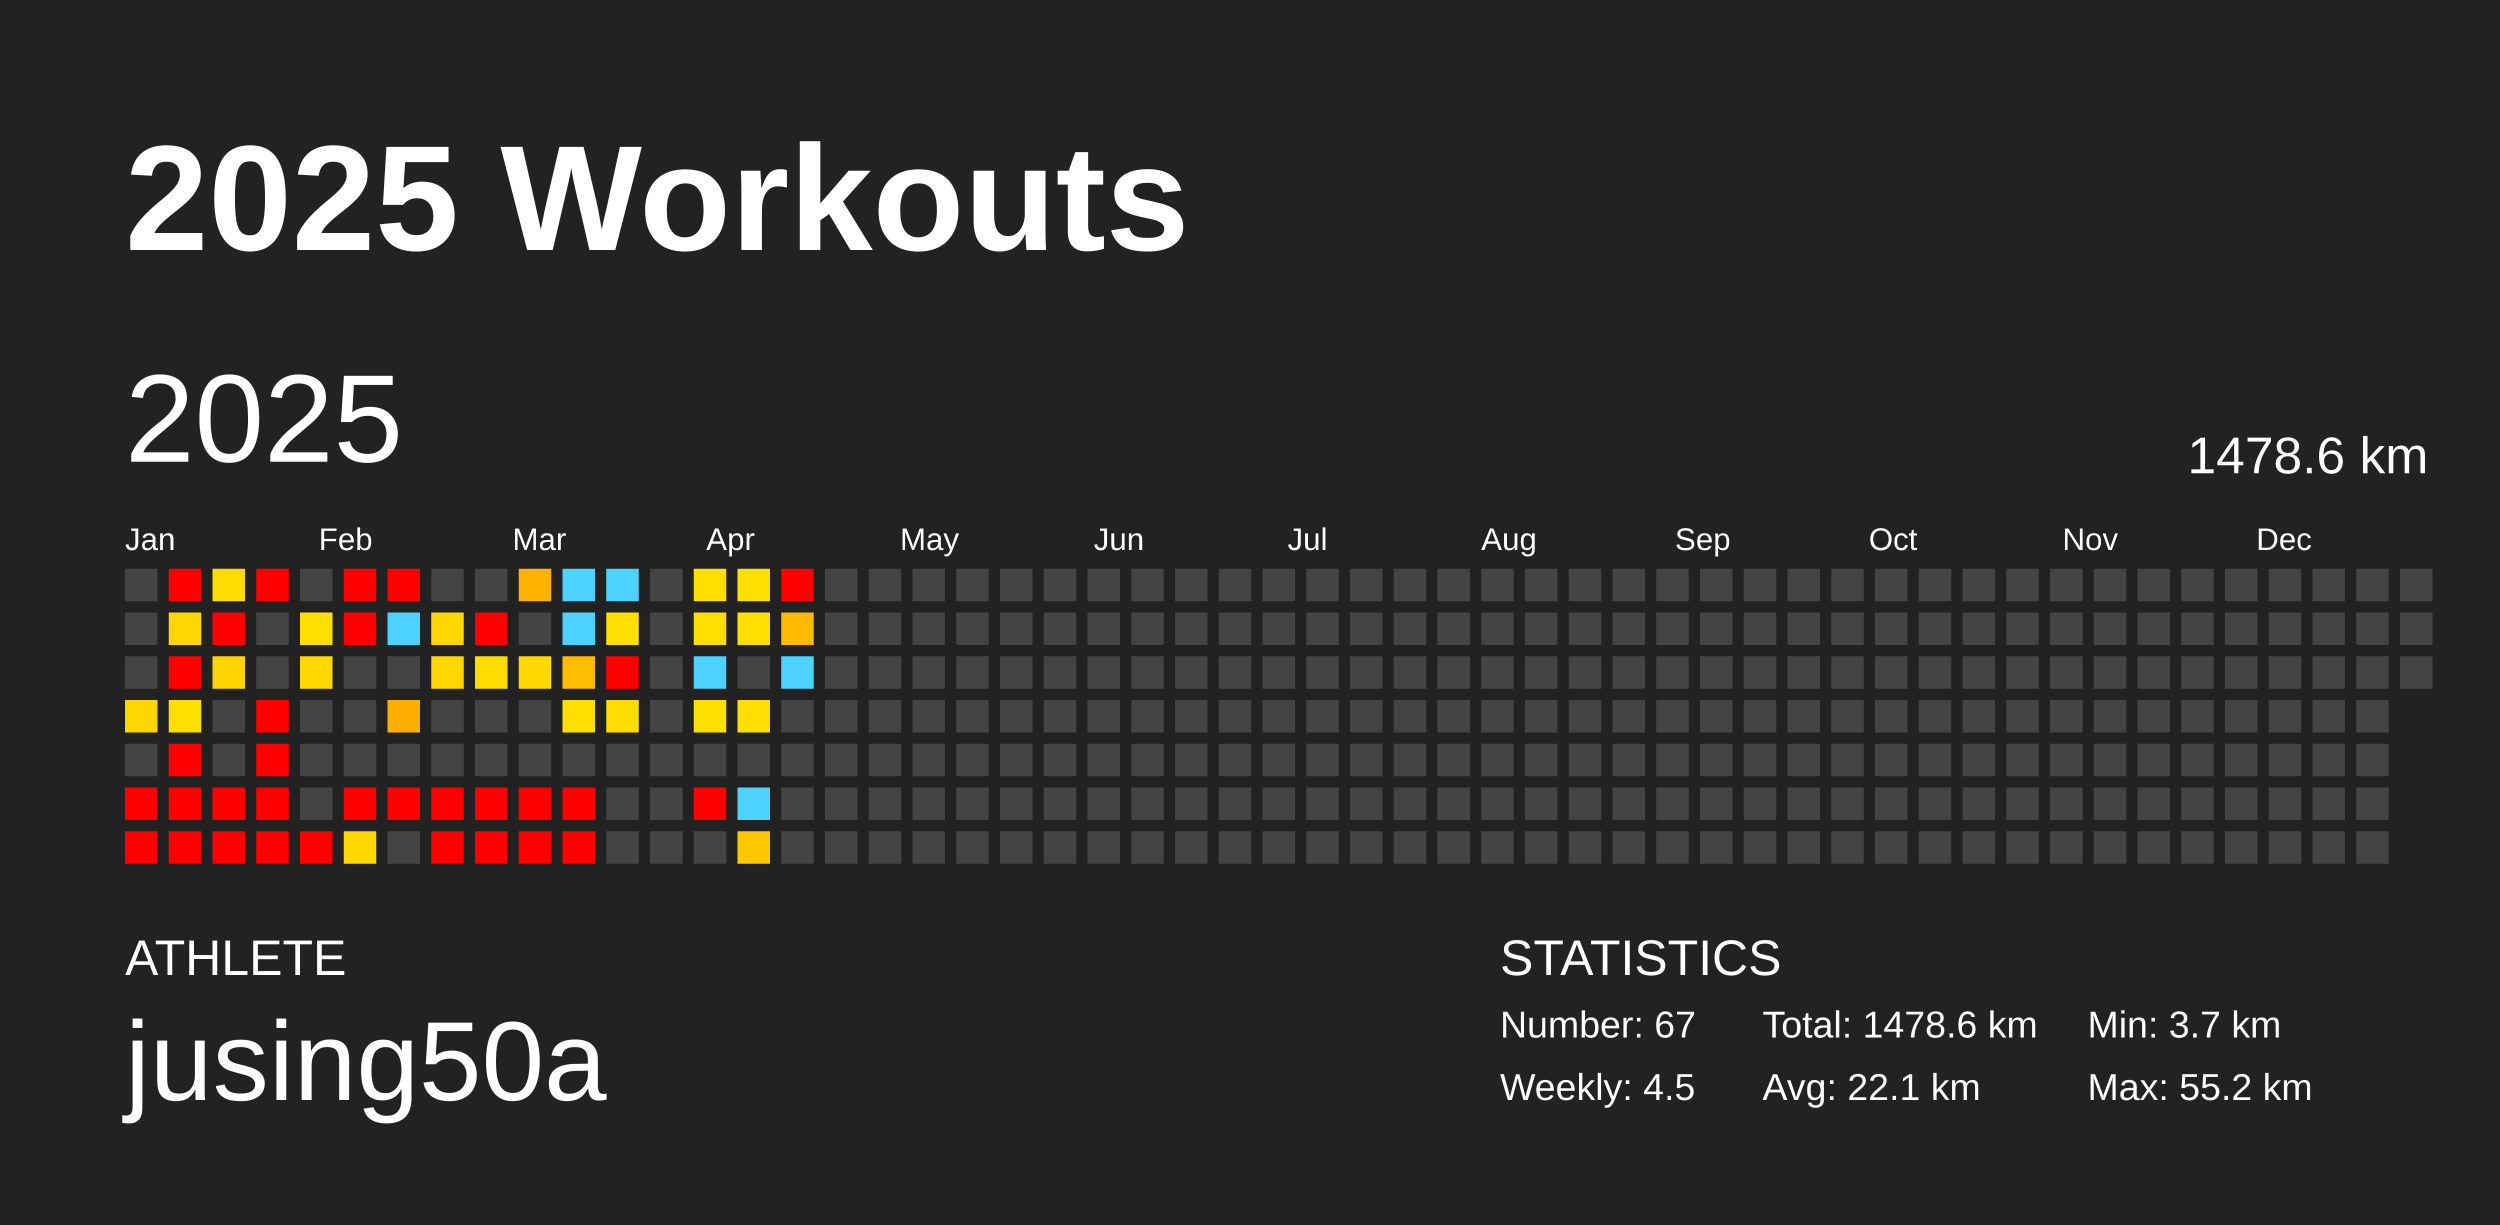
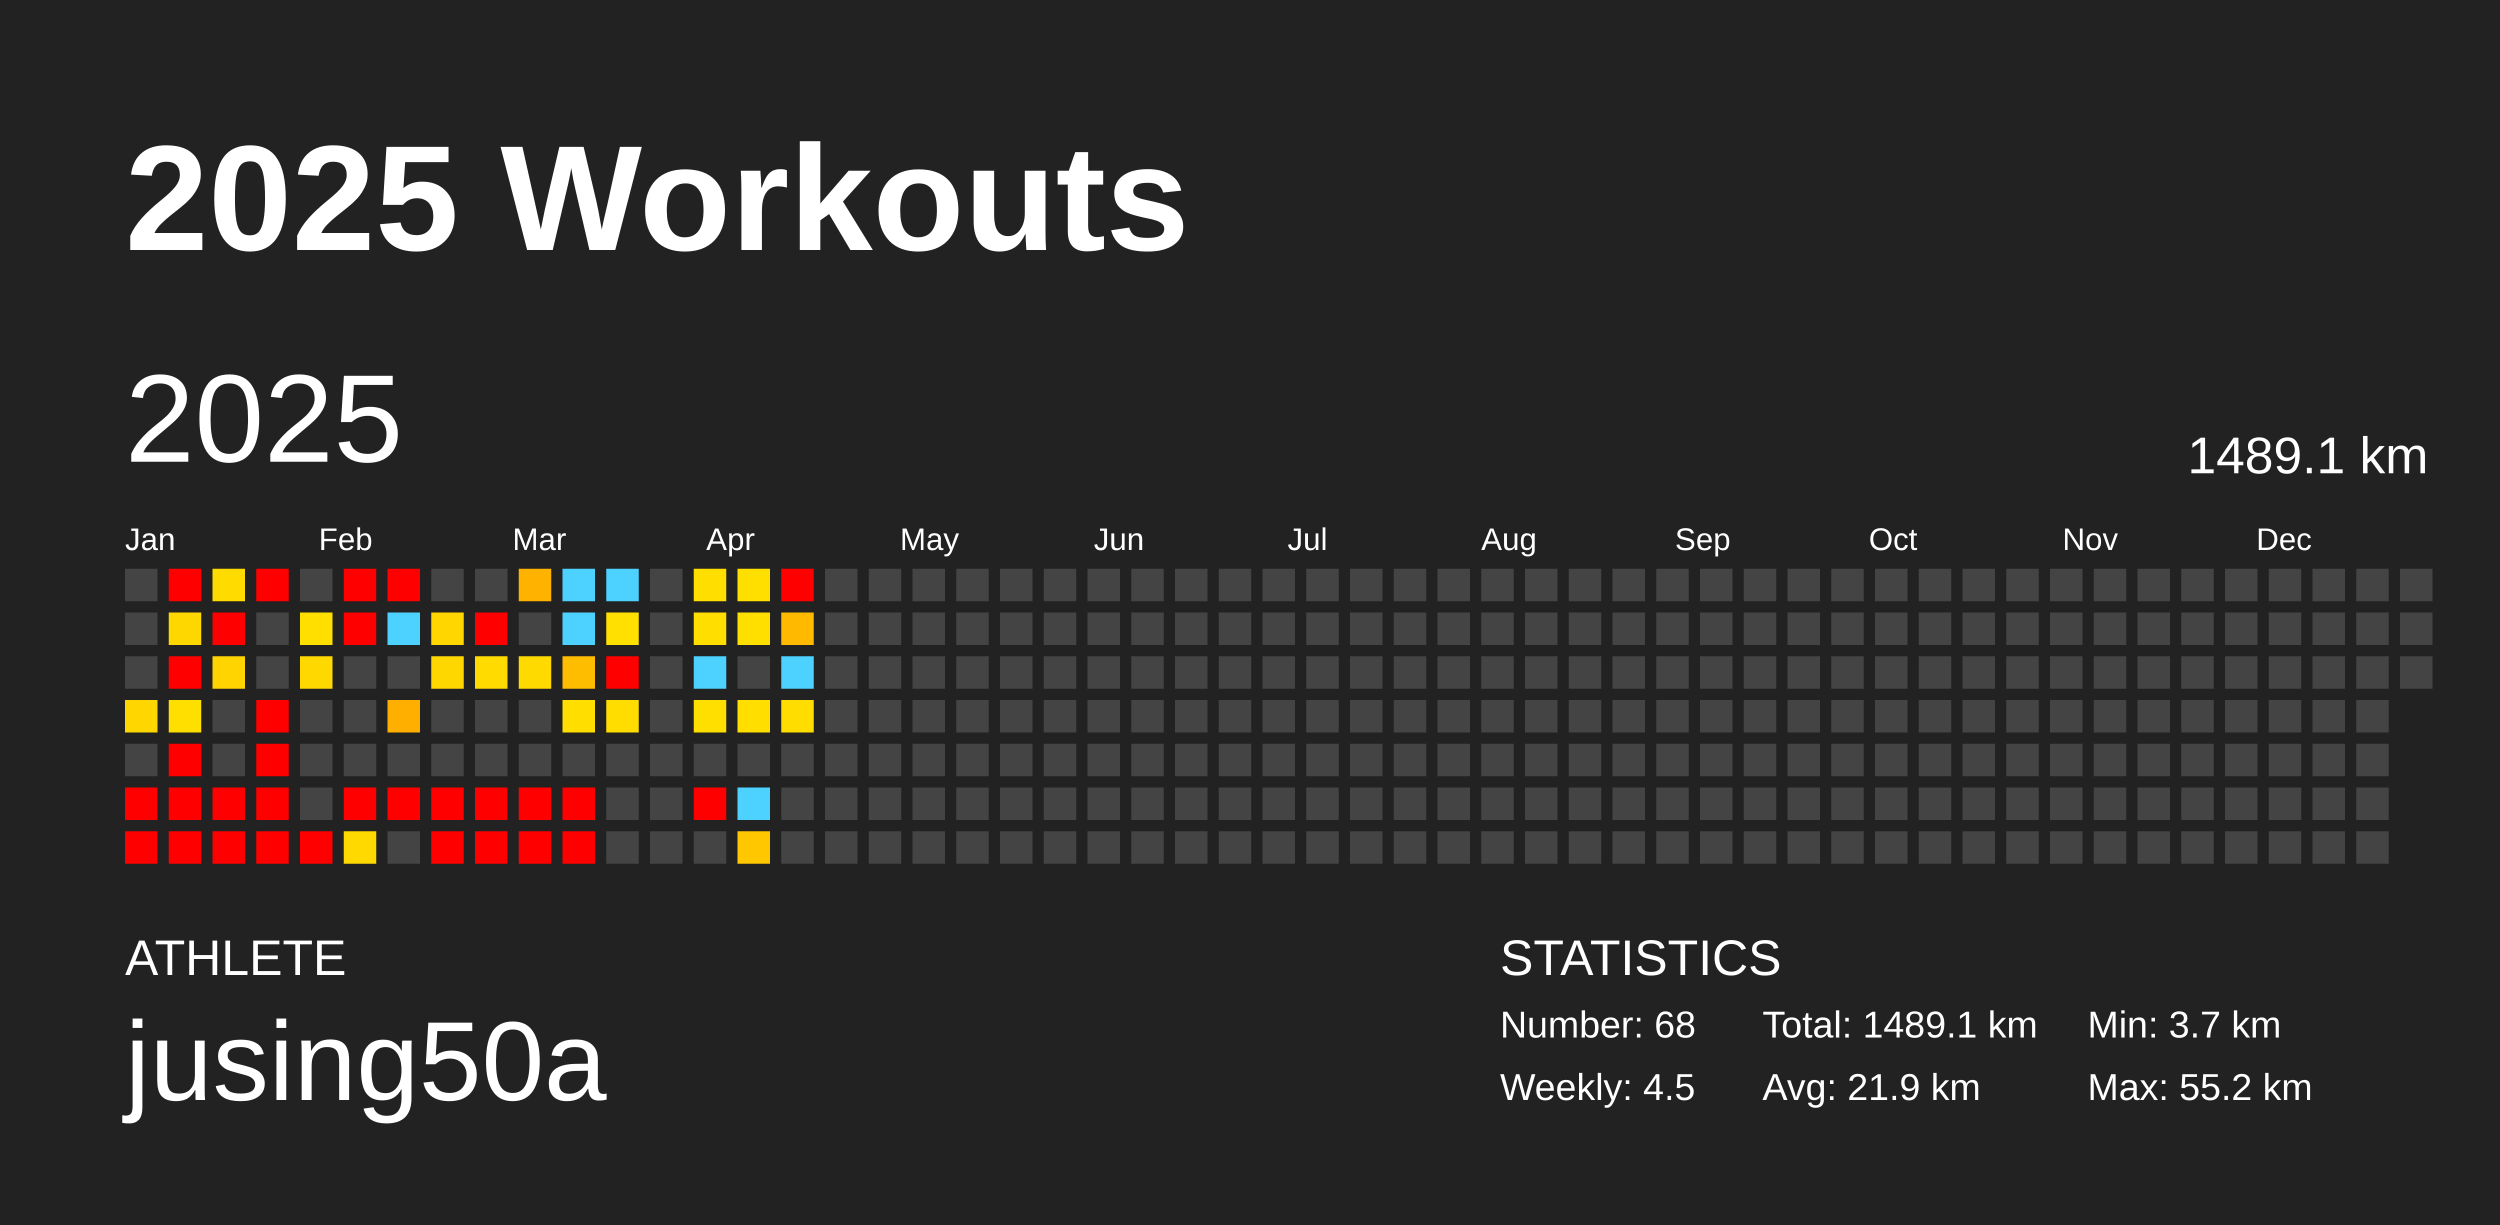
<svg xmlns="http://www.w3.org/2000/svg" baseProfile="full" height="98mm" version="1.1" viewBox="0,0,200,98" width="200mm">
  <defs />
  <rect fill="#222222" height="98" width="200" x="0" y="0" />
  <text fill="#FFFFFF" style="font-size:12px; font-family:Arial; font-weight:bold;" x="10" y="20">2025 Workouts</text>
  <text fill="#FFFFFF" style="font-size:4px; font-family:Arial" x="10" y="78">ATHLETE</text>
  <text fill="#FFFFFF" style="font-size:9px; font-family:Arial" x="10" y="88">jusing50a</text>
  <text fill="#FFFFFF" style="font-size:4px; font-family:Arial" x="120" y="78">STATISTICS</text>
-   <text fill="#FFFFFF" style="font-size:3px; font-family:Arial" x="120" y="83">Number: 67</text>
+   <text fill="#FFFFFF" style="font-size:3px; font-family:Arial" x="120" y="83">Number: 68</text>
  <text fill="#FFFFFF" style="font-size:3px; font-family:Arial" x="120" y="88">Weekly: 4.5</text>
-   <text fill="#FFFFFF" style="font-size:3px; font-family:Arial" x="141" y="83">Total: 1478.6 km</text>
-   <text fill="#FFFFFF" style="font-size:3px; font-family:Arial" x="141" y="88">Avg: 22.1 km</text>
+   <text fill="#FFFFFF" style="font-size:3px; font-family:Arial" x="141" y="83">Total: 1489.1 km</text>
+   <text fill="#FFFFFF" style="font-size:3px; font-family:Arial" x="141" y="88">Avg: 21.9 km</text>
  <text fill="#FFFFFF" style="font-size:3px; font-family:Arial" x="167" y="83">Min: 3.7 km</text>
  <text fill="#FFFFFF" style="font-size:3px; font-family:Arial" x="167" y="88">Max: 55.2 km</text>
  <text dominant-baseline="hanging" fill="#FFFFFF" style="font-size:10.0px; font-family:Arial;" x="10" y="30">2025</text>
-   <text dominant-baseline="hanging" fill="#FFFFFF" style="font-size:4.125px; font-family:Arial;" x="175" y="35">1478.6 km</text>
+   <text dominant-baseline="hanging" fill="#FFFFFF" style="font-size:4.125px; font-family:Arial;" x="175" y="35">1489.1 km</text>
  <text fill="#FFFFFF" style="font-size:2.5px; font-family:Arial" x="10.0" y="44">Jan</text>
  <text fill="#FFFFFF" style="font-size:2.5px; font-family:Arial" x="25.5" y="44">Feb</text>
  <text fill="#FFFFFF" style="font-size:2.5px; font-family:Arial" x="41.0" y="44">Mar</text>
  <text fill="#FFFFFF" style="font-size:2.5px; font-family:Arial" x="56.5" y="44">Apr</text>
  <text fill="#FFFFFF" style="font-size:2.5px; font-family:Arial" x="72.0" y="44">May</text>
  <text fill="#FFFFFF" style="font-size:2.5px; font-family:Arial" x="87.5" y="44">Jun</text>
  <text fill="#FFFFFF" style="font-size:2.5px; font-family:Arial" x="103.0" y="44">Jul</text>
  <text fill="#FFFFFF" style="font-size:2.5px; font-family:Arial" x="118.5" y="44">Aug</text>
  <text fill="#FFFFFF" style="font-size:2.5px; font-family:Arial" x="134.0" y="44">Sep</text>
  <text fill="#FFFFFF" style="font-size:2.5px; font-family:Arial" x="149.5" y="44">Oct</text>
  <text fill="#FFFFFF" style="font-size:2.5px; font-family:Arial" x="165.0" y="44">Nov</text>
  <text fill="#FFFFFF" style="font-size:2.5px; font-family:Arial" x="180.5" y="44">Dec</text>
  <rect fill="#444444" height="2.6" width="2.6" x="10.0" y="45.5" />
  <rect fill="#444444" height="2.6" width="2.6" x="10.0" y="49.0" />
  <rect fill="#444444" height="2.6" width="2.6" x="10.0" y="52.5" />
  <rect fill="#ffd600" height="2.6" width="2.6" x="10.0" y="56.0" />
  <rect fill="#444444" height="2.6" width="2.6" x="10.0" y="59.5" />
  <rect fill="red" height="2.6" width="2.6" x="10.0" y="63.0" />
  <rect fill="red" height="2.6" width="2.6" x="10.0" y="66.5" />
  <rect fill="red" height="2.6" width="2.6" x="13.5" y="45.5" />
  <rect fill="#ffd700" height="2.6" width="2.6" x="13.5" y="49.0" />
  <rect fill="red" height="2.6" width="2.6" x="13.5" y="52.5" />
  <rect fill="#ffdf00" height="2.6" width="2.6" x="13.5" y="56.0" />
  <rect fill="red" height="2.6" width="2.6" x="13.5" y="59.5" />
  <rect fill="red" height="2.6" width="2.6" x="13.5" y="63.0" />
  <rect fill="red" height="2.6" width="2.6" x="13.5" y="66.5" />
  <rect fill="#ffdb00" height="2.6" width="2.6" x="17.0" y="45.5" />
  <rect fill="red" height="2.6" width="2.6" x="17.0" y="49.0" />
  <rect fill="#ffd400" height="2.6" width="2.6" x="17.0" y="52.5" />
  <rect fill="#444444" height="2.6" width="2.6" x="17.0" y="56.0" />
  <rect fill="#444444" height="2.6" width="2.6" x="17.0" y="59.5" />
  <rect fill="red" height="2.6" width="2.6" x="17.0" y="63.0" />
  <rect fill="red" height="2.6" width="2.6" x="17.0" y="66.5" />
  <rect fill="red" height="2.6" width="2.6" x="20.5" y="45.5" />
  <rect fill="#444444" height="2.6" width="2.6" x="20.5" y="49.0" />
  <rect fill="#444444" height="2.6" width="2.6" x="20.5" y="52.5" />
  <rect fill="red" height="2.6" width="2.6" x="20.5" y="56.0" />
  <rect fill="red" height="2.6" width="2.6" x="20.5" y="59.5" />
  <rect fill="red" height="2.6" width="2.6" x="20.5" y="63.0" />
  <rect fill="red" height="2.6" width="2.6" x="20.5" y="66.5" />
  <rect fill="#444444" height="2.6" width="2.6" x="24.0" y="45.5" />
  <rect fill="#ffdf00" height="2.6" width="2.6" x="24.0" y="49.0" />
  <rect fill="#ffd800" height="2.6" width="2.6" x="24.0" y="52.5" />
  <rect fill="#444444" height="2.6" width="2.6" x="24.0" y="56.0" />
  <rect fill="#444444" height="2.6" width="2.6" x="24.0" y="59.5" />
  <rect fill="#444444" height="2.6" width="2.6" x="24.0" y="63.0" />
  <rect fill="red" height="2.6" width="2.6" x="24.0" y="66.5" />
  <rect fill="red" height="2.6" width="2.6" x="27.5" y="45.5" />
  <rect fill="red" height="2.6" width="2.6" x="27.5" y="49.0" />
  <rect fill="#444444" height="2.6" width="2.6" x="27.5" y="52.5" />
  <rect fill="#444444" height="2.6" width="2.6" x="27.5" y="56.0" />
  <rect fill="#444444" height="2.6" width="2.6" x="27.5" y="59.5" />
  <rect fill="red" height="2.6" width="2.6" x="27.5" y="63.0" />
  <rect fill="#ffd900" height="2.6" width="2.6" x="27.5" y="66.5" />
  <rect fill="red" height="2.6" width="2.6" x="31.0" y="45.5" />
  <rect fill="#4dd2ff" height="2.6" width="2.6" x="31.0" y="49.0" />
  <rect fill="#444444" height="2.6" width="2.6" x="31.0" y="52.5" />
  <rect fill="#ffaf00" height="2.6" width="2.6" x="31.0" y="56.0" />
  <rect fill="#444444" height="2.6" width="2.6" x="31.0" y="59.5" />
  <rect fill="red" height="2.6" width="2.6" x="31.0" y="63.0" />
  <rect fill="#444444" height="2.6" width="2.6" x="31.0" y="66.5" />
  <rect fill="#444444" height="2.6" width="2.6" x="34.5" y="45.5" />
  <rect fill="#ffd600" height="2.6" width="2.6" x="34.5" y="49.0" />
  <rect fill="#ffd700" height="2.6" width="2.6" x="34.5" y="52.5" />
  <rect fill="#444444" height="2.6" width="2.6" x="34.5" y="56.0" />
  <rect fill="#444444" height="2.6" width="2.6" x="34.5" y="59.5" />
  <rect fill="red" height="2.6" width="2.6" x="34.5" y="63.0" />
  <rect fill="red" height="2.6" width="2.6" x="34.5" y="66.5" />
  <rect fill="#444444" height="2.6" width="2.6" x="38.0" y="45.5" />
  <rect fill="red" height="2.6" width="2.6" x="38.0" y="49.0" />
  <rect fill="#ffdb00" height="2.6" width="2.6" x="38.0" y="52.5" />
  <rect fill="#444444" height="2.6" width="2.6" x="38.0" y="56.0" />
  <rect fill="#444444" height="2.6" width="2.6" x="38.0" y="59.5" />
  <rect fill="red" height="2.6" width="2.6" x="38.0" y="63.0" />
  <rect fill="red" height="2.6" width="2.6" x="38.0" y="66.5" />
  <rect fill="#ffb200" height="2.6" width="2.6" x="41.5" y="45.5" />
  <rect fill="#444444" height="2.6" width="2.6" x="41.5" y="49.0" />
  <rect fill="#ffda00" height="2.6" width="2.6" x="41.5" y="52.5" />
  <rect fill="#444444" height="2.6" width="2.6" x="41.5" y="56.0" />
  <rect fill="#444444" height="2.6" width="2.6" x="41.5" y="59.5" />
  <rect fill="red" height="2.6" width="2.6" x="41.5" y="63.0" />
  <rect fill="red" height="2.6" width="2.6" x="41.5" y="66.5" />
  <rect fill="#4dd2ff" height="2.6" width="2.6" x="45.0" y="45.5" />
  <rect fill="#4dd2ff" height="2.6" width="2.6" x="45.0" y="49.0" />
  <rect fill="#ffbd00" height="2.6" width="2.6" x="45.0" y="52.5" />
  <rect fill="#ffde00" height="2.6" width="2.6" x="45.0" y="56.0" />
  <rect fill="#444444" height="2.6" width="2.6" x="45.0" y="59.5" />
  <rect fill="red" height="2.6" width="2.6" x="45.0" y="63.0" />
  <rect fill="red" height="2.6" width="2.6" x="45.0" y="66.5" />
  <rect fill="#4dd2ff" height="2.6" width="2.6" x="48.5" y="45.5" />
  <rect fill="#ffe000" height="2.6" width="2.6" x="48.5" y="49.0" />
  <rect fill="red" height="2.6" width="2.6" x="48.5" y="52.5" />
  <rect fill="#ffdd00" height="2.6" width="2.6" x="48.5" y="56.0" />
  <rect fill="#444444" height="2.6" width="2.6" x="48.5" y="59.5" />
  <rect fill="#444444" height="2.6" width="2.6" x="48.5" y="63.0" />
  <rect fill="#444444" height="2.6" width="2.6" x="48.5" y="66.5" />
  <rect fill="#444444" height="2.6" width="2.6" x="52.0" y="45.5" />
  <rect fill="#444444" height="2.6" width="2.6" x="52.0" y="49.0" />
  <rect fill="#444444" height="2.6" width="2.6" x="52.0" y="52.5" />
  <rect fill="#444444" height="2.6" width="2.6" x="52.0" y="56.0" />
  <rect fill="#444444" height="2.6" width="2.6" x="52.0" y="59.5" />
  <rect fill="#444444" height="2.6" width="2.6" x="52.0" y="63.0" />
  <rect fill="#444444" height="2.6" width="2.6" x="52.0" y="66.5" />
  <rect fill="#ffde00" height="2.6" width="2.6" x="55.5" y="45.5" />
  <rect fill="#ffde00" height="2.6" width="2.6" x="55.5" y="49.0" />
  <rect fill="#4dd2ff" height="2.6" width="2.6" x="55.5" y="52.5" />
  <rect fill="#ffdf00" height="2.6" width="2.6" x="55.5" y="56.0" />
  <rect fill="#444444" height="2.6" width="2.6" x="55.5" y="59.5" />
  <rect fill="red" height="2.6" width="2.6" x="55.5" y="63.0" />
  <rect fill="#444444" height="2.6" width="2.6" x="55.5" y="66.5" />
  <rect fill="#ffdf00" height="2.6" width="2.6" x="59.0" y="45.5" />
  <rect fill="#ffdf00" height="2.6" width="2.6" x="59.0" y="49.0" />
  <rect fill="#444444" height="2.6" width="2.6" x="59.0" y="52.5" />
  <rect fill="#ffde00" height="2.6" width="2.6" x="59.0" y="56.0" />
  <rect fill="#444444" height="2.6" width="2.6" x="59.0" y="59.5" />
  <rect fill="#4dd2ff" height="2.6" width="2.6" x="59.0" y="63.0" />
  <rect fill="#ffc700" height="2.6" width="2.6" x="59.0" y="66.5" />
  <rect fill="red" height="2.6" width="2.6" x="62.5" y="45.5" />
  <rect fill="#ffba00" height="2.6" width="2.6" x="62.5" y="49.0" />
  <rect fill="#4dd2ff" height="2.6" width="2.6" x="62.5" y="52.5" />
-   <rect fill="#444444" height="2.6" width="2.6" x="62.5" y="56.0" />
+   <rect fill="#ffdd00" height="2.6" width="2.6" x="62.5" y="56.0" />
  <rect fill="#444444" height="2.6" width="2.6" x="62.5" y="59.5" />
  <rect fill="#444444" height="2.6" width="2.6" x="62.5" y="63.0" />
  <rect fill="#444444" height="2.6" width="2.6" x="62.5" y="66.5" />
  <rect fill="#444444" height="2.6" width="2.6" x="66.0" y="45.5" />
  <rect fill="#444444" height="2.6" width="2.6" x="66.0" y="49.0" />
  <rect fill="#444444" height="2.6" width="2.6" x="66.0" y="52.5" />
  <rect fill="#444444" height="2.6" width="2.6" x="66.0" y="56.0" />
  <rect fill="#444444" height="2.6" width="2.6" x="66.0" y="59.5" />
  <rect fill="#444444" height="2.6" width="2.6" x="66.0" y="63.0" />
  <rect fill="#444444" height="2.6" width="2.6" x="66.0" y="66.5" />
  <rect fill="#444444" height="2.6" width="2.6" x="69.5" y="45.5" />
  <rect fill="#444444" height="2.6" width="2.6" x="69.5" y="49.0" />
  <rect fill="#444444" height="2.6" width="2.6" x="69.5" y="52.5" />
  <rect fill="#444444" height="2.6" width="2.6" x="69.5" y="56.0" />
  <rect fill="#444444" height="2.6" width="2.6" x="69.5" y="59.5" />
  <rect fill="#444444" height="2.6" width="2.6" x="69.5" y="63.0" />
  <rect fill="#444444" height="2.6" width="2.6" x="69.5" y="66.5" />
  <rect fill="#444444" height="2.6" width="2.6" x="73.0" y="45.5" />
  <rect fill="#444444" height="2.6" width="2.6" x="73.0" y="49.0" />
  <rect fill="#444444" height="2.6" width="2.6" x="73.0" y="52.5" />
  <rect fill="#444444" height="2.6" width="2.6" x="73.0" y="56.0" />
  <rect fill="#444444" height="2.6" width="2.6" x="73.0" y="59.5" />
  <rect fill="#444444" height="2.6" width="2.6" x="73.0" y="63.0" />
  <rect fill="#444444" height="2.6" width="2.6" x="73.0" y="66.5" />
  <rect fill="#444444" height="2.6" width="2.6" x="76.5" y="45.5" />
  <rect fill="#444444" height="2.6" width="2.6" x="76.5" y="49.0" />
  <rect fill="#444444" height="2.6" width="2.6" x="76.5" y="52.5" />
  <rect fill="#444444" height="2.6" width="2.6" x="76.5" y="56.0" />
  <rect fill="#444444" height="2.6" width="2.6" x="76.5" y="59.5" />
  <rect fill="#444444" height="2.6" width="2.6" x="76.5" y="63.0" />
  <rect fill="#444444" height="2.6" width="2.6" x="76.5" y="66.5" />
  <rect fill="#444444" height="2.6" width="2.6" x="80.0" y="45.5" />
  <rect fill="#444444" height="2.6" width="2.6" x="80.0" y="49.0" />
  <rect fill="#444444" height="2.6" width="2.6" x="80.0" y="52.5" />
  <rect fill="#444444" height="2.6" width="2.6" x="80.0" y="56.0" />
  <rect fill="#444444" height="2.6" width="2.6" x="80.0" y="59.5" />
  <rect fill="#444444" height="2.6" width="2.6" x="80.0" y="63.0" />
  <rect fill="#444444" height="2.6" width="2.6" x="80.0" y="66.5" />
  <rect fill="#444444" height="2.6" width="2.6" x="83.5" y="45.5" />
  <rect fill="#444444" height="2.6" width="2.6" x="83.5" y="49.0" />
  <rect fill="#444444" height="2.6" width="2.6" x="83.5" y="52.5" />
  <rect fill="#444444" height="2.6" width="2.6" x="83.5" y="56.0" />
  <rect fill="#444444" height="2.6" width="2.6" x="83.5" y="59.5" />
  <rect fill="#444444" height="2.6" width="2.6" x="83.5" y="63.0" />
  <rect fill="#444444" height="2.6" width="2.6" x="83.5" y="66.5" />
  <rect fill="#444444" height="2.6" width="2.6" x="87.0" y="45.5" />
  <rect fill="#444444" height="2.6" width="2.6" x="87.0" y="49.0" />
  <rect fill="#444444" height="2.6" width="2.6" x="87.0" y="52.5" />
  <rect fill="#444444" height="2.6" width="2.6" x="87.0" y="56.0" />
  <rect fill="#444444" height="2.6" width="2.6" x="87.0" y="59.5" />
  <rect fill="#444444" height="2.6" width="2.6" x="87.0" y="63.0" />
  <rect fill="#444444" height="2.6" width="2.6" x="87.0" y="66.5" />
  <rect fill="#444444" height="2.6" width="2.6" x="90.5" y="45.5" />
  <rect fill="#444444" height="2.6" width="2.6" x="90.5" y="49.0" />
  <rect fill="#444444" height="2.6" width="2.6" x="90.5" y="52.5" />
  <rect fill="#444444" height="2.6" width="2.6" x="90.5" y="56.0" />
  <rect fill="#444444" height="2.6" width="2.6" x="90.5" y="59.5" />
  <rect fill="#444444" height="2.6" width="2.6" x="90.5" y="63.0" />
  <rect fill="#444444" height="2.6" width="2.6" x="90.5" y="66.5" />
  <rect fill="#444444" height="2.6" width="2.6" x="94.0" y="45.5" />
  <rect fill="#444444" height="2.6" width="2.6" x="94.0" y="49.0" />
  <rect fill="#444444" height="2.6" width="2.6" x="94.0" y="52.5" />
  <rect fill="#444444" height="2.6" width="2.6" x="94.0" y="56.0" />
  <rect fill="#444444" height="2.6" width="2.6" x="94.0" y="59.5" />
  <rect fill="#444444" height="2.6" width="2.6" x="94.0" y="63.0" />
  <rect fill="#444444" height="2.6" width="2.6" x="94.0" y="66.5" />
  <rect fill="#444444" height="2.6" width="2.6" x="97.5" y="45.5" />
  <rect fill="#444444" height="2.6" width="2.6" x="97.5" y="49.0" />
  <rect fill="#444444" height="2.6" width="2.6" x="97.5" y="52.5" />
  <rect fill="#444444" height="2.6" width="2.6" x="97.5" y="56.0" />
  <rect fill="#444444" height="2.6" width="2.6" x="97.5" y="59.5" />
  <rect fill="#444444" height="2.6" width="2.6" x="97.5" y="63.0" />
  <rect fill="#444444" height="2.6" width="2.6" x="97.5" y="66.5" />
  <rect fill="#444444" height="2.6" width="2.6" x="101.0" y="45.5" />
  <rect fill="#444444" height="2.6" width="2.6" x="101.0" y="49.0" />
  <rect fill="#444444" height="2.6" width="2.6" x="101.0" y="52.5" />
  <rect fill="#444444" height="2.6" width="2.6" x="101.0" y="56.0" />
  <rect fill="#444444" height="2.6" width="2.6" x="101.0" y="59.5" />
  <rect fill="#444444" height="2.6" width="2.6" x="101.0" y="63.0" />
  <rect fill="#444444" height="2.6" width="2.6" x="101.0" y="66.5" />
  <rect fill="#444444" height="2.6" width="2.6" x="104.5" y="45.5" />
  <rect fill="#444444" height="2.6" width="2.6" x="104.5" y="49.0" />
  <rect fill="#444444" height="2.6" width="2.6" x="104.5" y="52.5" />
  <rect fill="#444444" height="2.6" width="2.6" x="104.5" y="56.0" />
  <rect fill="#444444" height="2.6" width="2.6" x="104.5" y="59.5" />
  <rect fill="#444444" height="2.6" width="2.6" x="104.5" y="63.0" />
  <rect fill="#444444" height="2.6" width="2.6" x="104.5" y="66.5" />
  <rect fill="#444444" height="2.6" width="2.6" x="108.0" y="45.5" />
  <rect fill="#444444" height="2.6" width="2.6" x="108.0" y="49.0" />
  <rect fill="#444444" height="2.6" width="2.6" x="108.0" y="52.5" />
  <rect fill="#444444" height="2.6" width="2.6" x="108.0" y="56.0" />
  <rect fill="#444444" height="2.6" width="2.6" x="108.0" y="59.5" />
  <rect fill="#444444" height="2.6" width="2.6" x="108.0" y="63.0" />
  <rect fill="#444444" height="2.6" width="2.6" x="108.0" y="66.5" />
  <rect fill="#444444" height="2.6" width="2.6" x="111.5" y="45.5" />
  <rect fill="#444444" height="2.6" width="2.6" x="111.5" y="49.0" />
  <rect fill="#444444" height="2.6" width="2.6" x="111.5" y="52.5" />
  <rect fill="#444444" height="2.6" width="2.6" x="111.5" y="56.0" />
  <rect fill="#444444" height="2.6" width="2.6" x="111.5" y="59.5" />
  <rect fill="#444444" height="2.6" width="2.6" x="111.5" y="63.0" />
  <rect fill="#444444" height="2.6" width="2.6" x="111.5" y="66.5" />
  <rect fill="#444444" height="2.6" width="2.6" x="115.0" y="45.5" />
  <rect fill="#444444" height="2.6" width="2.6" x="115.0" y="49.0" />
  <rect fill="#444444" height="2.6" width="2.6" x="115.0" y="52.5" />
  <rect fill="#444444" height="2.6" width="2.6" x="115.0" y="56.0" />
  <rect fill="#444444" height="2.6" width="2.6" x="115.0" y="59.5" />
  <rect fill="#444444" height="2.6" width="2.6" x="115.0" y="63.0" />
  <rect fill="#444444" height="2.6" width="2.6" x="115.0" y="66.5" />
  <rect fill="#444444" height="2.6" width="2.6" x="118.5" y="45.5" />
  <rect fill="#444444" height="2.6" width="2.6" x="118.5" y="49.0" />
  <rect fill="#444444" height="2.6" width="2.6" x="118.5" y="52.5" />
  <rect fill="#444444" height="2.6" width="2.6" x="118.5" y="56.0" />
  <rect fill="#444444" height="2.6" width="2.6" x="118.5" y="59.5" />
  <rect fill="#444444" height="2.6" width="2.6" x="118.5" y="63.0" />
  <rect fill="#444444" height="2.6" width="2.6" x="118.5" y="66.5" />
  <rect fill="#444444" height="2.6" width="2.6" x="122.0" y="45.5" />
  <rect fill="#444444" height="2.6" width="2.6" x="122.0" y="49.0" />
  <rect fill="#444444" height="2.6" width="2.6" x="122.0" y="52.5" />
  <rect fill="#444444" height="2.6" width="2.6" x="122.0" y="56.0" />
  <rect fill="#444444" height="2.6" width="2.6" x="122.0" y="59.5" />
  <rect fill="#444444" height="2.6" width="2.6" x="122.0" y="63.0" />
  <rect fill="#444444" height="2.6" width="2.6" x="122.0" y="66.5" />
  <rect fill="#444444" height="2.6" width="2.6" x="125.5" y="45.5" />
  <rect fill="#444444" height="2.6" width="2.6" x="125.5" y="49.0" />
  <rect fill="#444444" height="2.6" width="2.6" x="125.5" y="52.5" />
  <rect fill="#444444" height="2.6" width="2.6" x="125.5" y="56.0" />
  <rect fill="#444444" height="2.6" width="2.6" x="125.5" y="59.5" />
  <rect fill="#444444" height="2.6" width="2.6" x="125.5" y="63.0" />
  <rect fill="#444444" height="2.6" width="2.6" x="125.5" y="66.5" />
  <rect fill="#444444" height="2.6" width="2.6" x="129.0" y="45.5" />
  <rect fill="#444444" height="2.6" width="2.6" x="129.0" y="49.0" />
  <rect fill="#444444" height="2.6" width="2.6" x="129.0" y="52.5" />
  <rect fill="#444444" height="2.6" width="2.6" x="129.0" y="56.0" />
  <rect fill="#444444" height="2.6" width="2.6" x="129.0" y="59.5" />
  <rect fill="#444444" height="2.6" width="2.6" x="129.0" y="63.0" />
  <rect fill="#444444" height="2.6" width="2.6" x="129.0" y="66.5" />
  <rect fill="#444444" height="2.6" width="2.6" x="132.5" y="45.5" />
  <rect fill="#444444" height="2.6" width="2.6" x="132.5" y="49.0" />
  <rect fill="#444444" height="2.6" width="2.6" x="132.5" y="52.5" />
  <rect fill="#444444" height="2.6" width="2.6" x="132.5" y="56.0" />
  <rect fill="#444444" height="2.6" width="2.6" x="132.5" y="59.5" />
  <rect fill="#444444" height="2.6" width="2.6" x="132.5" y="63.0" />
  <rect fill="#444444" height="2.6" width="2.6" x="132.5" y="66.5" />
  <rect fill="#444444" height="2.6" width="2.6" x="136.0" y="45.5" />
  <rect fill="#444444" height="2.6" width="2.6" x="136.0" y="49.0" />
  <rect fill="#444444" height="2.6" width="2.6" x="136.0" y="52.5" />
  <rect fill="#444444" height="2.6" width="2.6" x="136.0" y="56.0" />
  <rect fill="#444444" height="2.6" width="2.6" x="136.0" y="59.5" />
  <rect fill="#444444" height="2.6" width="2.6" x="136.0" y="63.0" />
  <rect fill="#444444" height="2.6" width="2.6" x="136.0" y="66.5" />
  <rect fill="#444444" height="2.6" width="2.6" x="139.5" y="45.5" />
  <rect fill="#444444" height="2.6" width="2.6" x="139.5" y="49.0" />
  <rect fill="#444444" height="2.6" width="2.6" x="139.5" y="52.5" />
  <rect fill="#444444" height="2.6" width="2.6" x="139.5" y="56.0" />
  <rect fill="#444444" height="2.6" width="2.6" x="139.5" y="59.5" />
  <rect fill="#444444" height="2.6" width="2.6" x="139.5" y="63.0" />
  <rect fill="#444444" height="2.6" width="2.6" x="139.5" y="66.5" />
  <rect fill="#444444" height="2.6" width="2.6" x="143.0" y="45.5" />
  <rect fill="#444444" height="2.6" width="2.6" x="143.0" y="49.0" />
  <rect fill="#444444" height="2.6" width="2.6" x="143.0" y="52.5" />
  <rect fill="#444444" height="2.6" width="2.6" x="143.0" y="56.0" />
  <rect fill="#444444" height="2.6" width="2.6" x="143.0" y="59.5" />
  <rect fill="#444444" height="2.6" width="2.6" x="143.0" y="63.0" />
  <rect fill="#444444" height="2.6" width="2.6" x="143.0" y="66.5" />
  <rect fill="#444444" height="2.6" width="2.6" x="146.5" y="45.5" />
  <rect fill="#444444" height="2.6" width="2.6" x="146.5" y="49.0" />
  <rect fill="#444444" height="2.6" width="2.6" x="146.5" y="52.5" />
  <rect fill="#444444" height="2.6" width="2.6" x="146.5" y="56.0" />
  <rect fill="#444444" height="2.6" width="2.6" x="146.5" y="59.5" />
  <rect fill="#444444" height="2.6" width="2.6" x="146.5" y="63.0" />
  <rect fill="#444444" height="2.6" width="2.6" x="146.5" y="66.5" />
  <rect fill="#444444" height="2.6" width="2.6" x="150.0" y="45.5" />
  <rect fill="#444444" height="2.6" width="2.6" x="150.0" y="49.0" />
  <rect fill="#444444" height="2.6" width="2.6" x="150.0" y="52.5" />
  <rect fill="#444444" height="2.6" width="2.6" x="150.0" y="56.0" />
  <rect fill="#444444" height="2.6" width="2.6" x="150.0" y="59.5" />
  <rect fill="#444444" height="2.6" width="2.6" x="150.0" y="63.0" />
  <rect fill="#444444" height="2.6" width="2.6" x="150.0" y="66.5" />
  <rect fill="#444444" height="2.6" width="2.6" x="153.5" y="45.5" />
  <rect fill="#444444" height="2.6" width="2.6" x="153.5" y="49.0" />
  <rect fill="#444444" height="2.6" width="2.6" x="153.5" y="52.5" />
  <rect fill="#444444" height="2.6" width="2.6" x="153.5" y="56.0" />
  <rect fill="#444444" height="2.6" width="2.6" x="153.5" y="59.5" />
  <rect fill="#444444" height="2.6" width="2.6" x="153.5" y="63.0" />
  <rect fill="#444444" height="2.6" width="2.6" x="153.5" y="66.5" />
  <rect fill="#444444" height="2.6" width="2.6" x="157.0" y="45.5" />
  <rect fill="#444444" height="2.6" width="2.6" x="157.0" y="49.0" />
  <rect fill="#444444" height="2.6" width="2.6" x="157.0" y="52.5" />
  <rect fill="#444444" height="2.6" width="2.6" x="157.0" y="56.0" />
  <rect fill="#444444" height="2.6" width="2.6" x="157.0" y="59.5" />
  <rect fill="#444444" height="2.6" width="2.6" x="157.0" y="63.0" />
  <rect fill="#444444" height="2.6" width="2.6" x="157.0" y="66.5" />
  <rect fill="#444444" height="2.6" width="2.6" x="160.5" y="45.5" />
  <rect fill="#444444" height="2.6" width="2.6" x="160.5" y="49.0" />
  <rect fill="#444444" height="2.6" width="2.6" x="160.5" y="52.5" />
  <rect fill="#444444" height="2.6" width="2.6" x="160.5" y="56.0" />
  <rect fill="#444444" height="2.6" width="2.6" x="160.5" y="59.5" />
  <rect fill="#444444" height="2.6" width="2.6" x="160.5" y="63.0" />
  <rect fill="#444444" height="2.6" width="2.6" x="160.5" y="66.5" />
  <rect fill="#444444" height="2.6" width="2.6" x="164.0" y="45.5" />
  <rect fill="#444444" height="2.6" width="2.6" x="164.0" y="49.0" />
  <rect fill="#444444" height="2.6" width="2.6" x="164.0" y="52.5" />
  <rect fill="#444444" height="2.6" width="2.6" x="164.0" y="56.0" />
  <rect fill="#444444" height="2.6" width="2.6" x="164.0" y="59.5" />
  <rect fill="#444444" height="2.6" width="2.6" x="164.0" y="63.0" />
  <rect fill="#444444" height="2.6" width="2.6" x="164.0" y="66.5" />
  <rect fill="#444444" height="2.6" width="2.6" x="167.5" y="45.5" />
  <rect fill="#444444" height="2.6" width="2.6" x="167.5" y="49.0" />
  <rect fill="#444444" height="2.6" width="2.6" x="167.5" y="52.5" />
  <rect fill="#444444" height="2.6" width="2.6" x="167.5" y="56.0" />
  <rect fill="#444444" height="2.6" width="2.6" x="167.5" y="59.5" />
  <rect fill="#444444" height="2.6" width="2.6" x="167.5" y="63.0" />
  <rect fill="#444444" height="2.6" width="2.6" x="167.5" y="66.5" />
  <rect fill="#444444" height="2.6" width="2.6" x="171.0" y="45.5" />
  <rect fill="#444444" height="2.6" width="2.6" x="171.0" y="49.0" />
  <rect fill="#444444" height="2.6" width="2.6" x="171.0" y="52.5" />
  <rect fill="#444444" height="2.6" width="2.6" x="171.0" y="56.0" />
  <rect fill="#444444" height="2.6" width="2.6" x="171.0" y="59.5" />
  <rect fill="#444444" height="2.6" width="2.6" x="171.0" y="63.0" />
  <rect fill="#444444" height="2.6" width="2.6" x="171.0" y="66.5" />
  <rect fill="#444444" height="2.6" width="2.6" x="174.5" y="45.5" />
  <rect fill="#444444" height="2.6" width="2.6" x="174.5" y="49.0" />
  <rect fill="#444444" height="2.6" width="2.6" x="174.5" y="52.5" />
  <rect fill="#444444" height="2.6" width="2.6" x="174.5" y="56.0" />
  <rect fill="#444444" height="2.6" width="2.6" x="174.5" y="59.5" />
  <rect fill="#444444" height="2.6" width="2.6" x="174.5" y="63.0" />
  <rect fill="#444444" height="2.6" width="2.6" x="174.5" y="66.5" />
  <rect fill="#444444" height="2.6" width="2.6" x="178.0" y="45.5" />
  <rect fill="#444444" height="2.6" width="2.6" x="178.0" y="49.0" />
  <rect fill="#444444" height="2.6" width="2.6" x="178.0" y="52.5" />
  <rect fill="#444444" height="2.6" width="2.6" x="178.0" y="56.0" />
  <rect fill="#444444" height="2.6" width="2.6" x="178.0" y="59.5" />
  <rect fill="#444444" height="2.6" width="2.6" x="178.0" y="63.0" />
  <rect fill="#444444" height="2.6" width="2.6" x="178.0" y="66.5" />
  <rect fill="#444444" height="2.6" width="2.6" x="181.5" y="45.5" />
  <rect fill="#444444" height="2.6" width="2.6" x="181.5" y="49.0" />
  <rect fill="#444444" height="2.6" width="2.6" x="181.5" y="52.5" />
  <rect fill="#444444" height="2.6" width="2.6" x="181.5" y="56.0" />
  <rect fill="#444444" height="2.6" width="2.6" x="181.5" y="59.5" />
  <rect fill="#444444" height="2.6" width="2.6" x="181.5" y="63.0" />
  <rect fill="#444444" height="2.6" width="2.6" x="181.5" y="66.5" />
  <rect fill="#444444" height="2.6" width="2.6" x="185.0" y="45.5" />
  <rect fill="#444444" height="2.6" width="2.6" x="185.0" y="49.0" />
  <rect fill="#444444" height="2.6" width="2.6" x="185.0" y="52.5" />
  <rect fill="#444444" height="2.6" width="2.6" x="185.0" y="56.0" />
  <rect fill="#444444" height="2.6" width="2.6" x="185.0" y="59.5" />
  <rect fill="#444444" height="2.6" width="2.6" x="185.0" y="63.0" />
  <rect fill="#444444" height="2.6" width="2.6" x="185.0" y="66.5" />
  <rect fill="#444444" height="2.6" width="2.6" x="188.5" y="45.5" />
  <rect fill="#444444" height="2.6" width="2.6" x="188.5" y="49.0" />
  <rect fill="#444444" height="2.6" width="2.6" x="188.5" y="52.5" />
  <rect fill="#444444" height="2.6" width="2.6" x="188.5" y="56.0" />
  <rect fill="#444444" height="2.6" width="2.6" x="188.5" y="59.5" />
  <rect fill="#444444" height="2.6" width="2.6" x="188.5" y="63.0" />
  <rect fill="#444444" height="2.6" width="2.6" x="188.5" y="66.5" />
  <rect fill="#444444" height="2.6" width="2.6" x="192.0" y="45.5" />
  <rect fill="#444444" height="2.6" width="2.6" x="192.0" y="49.0" />
  <rect fill="#444444" height="2.6" width="2.6" x="192.0" y="52.5" />
</svg>
